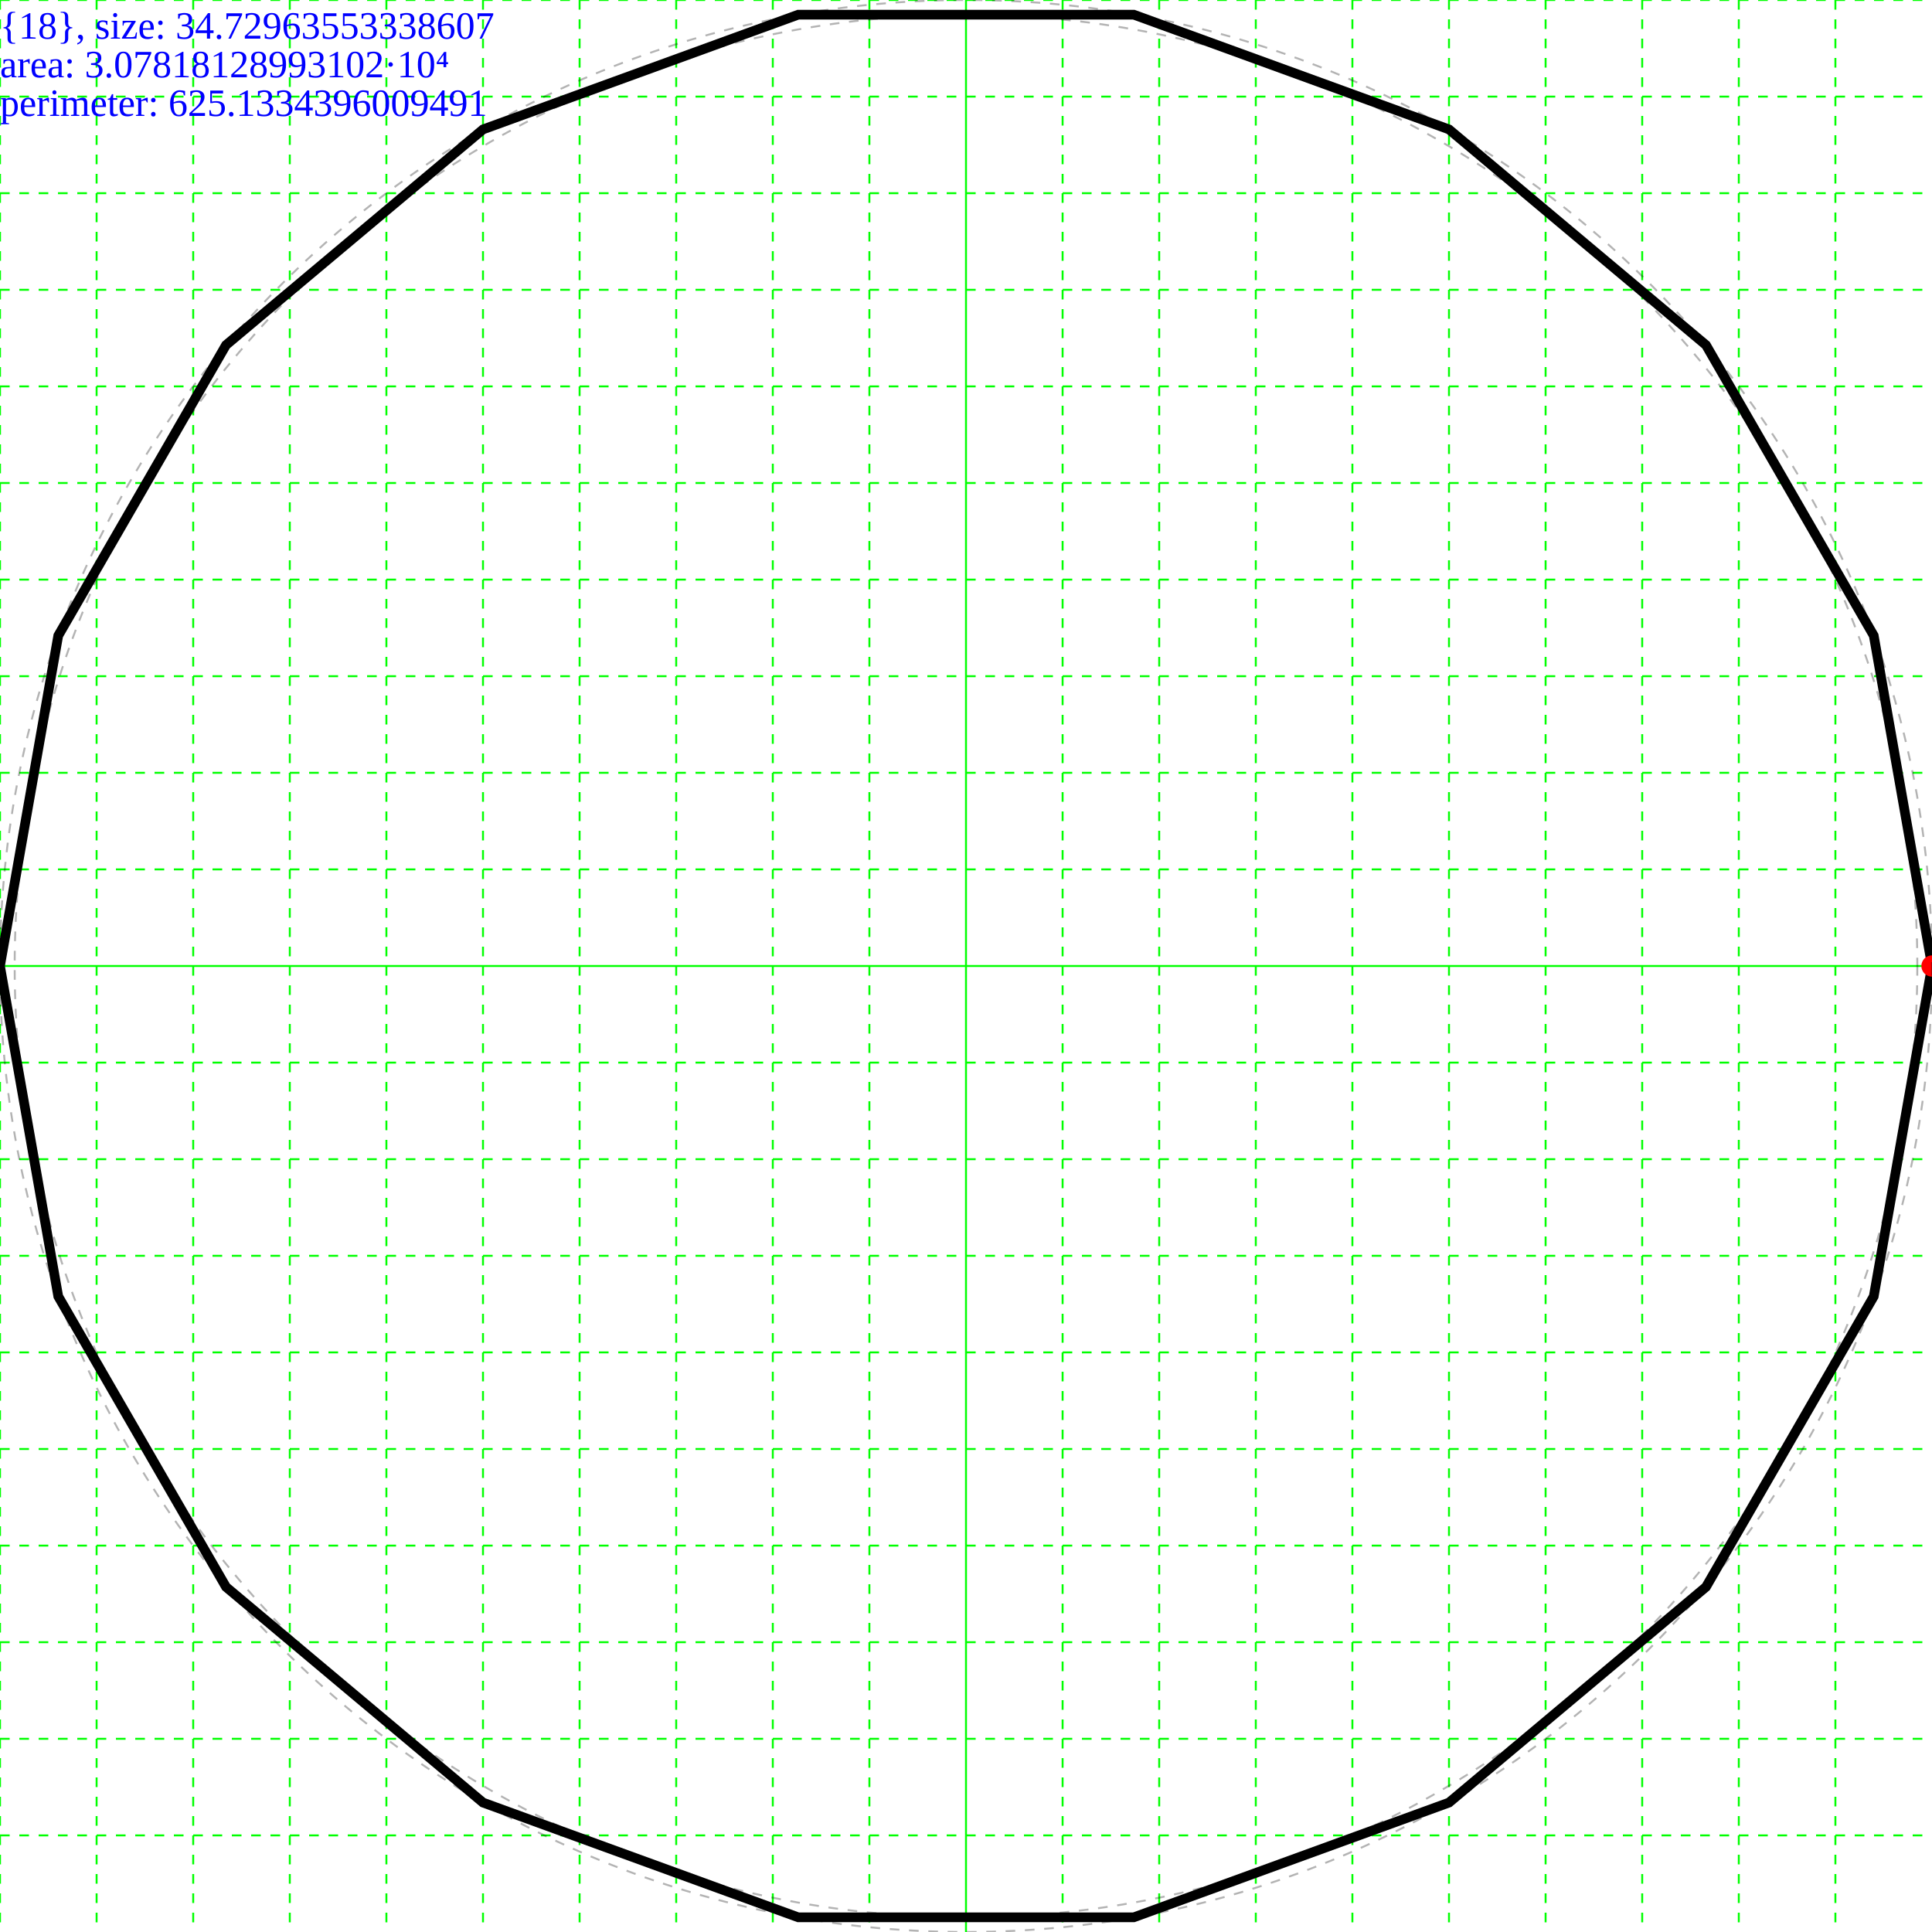
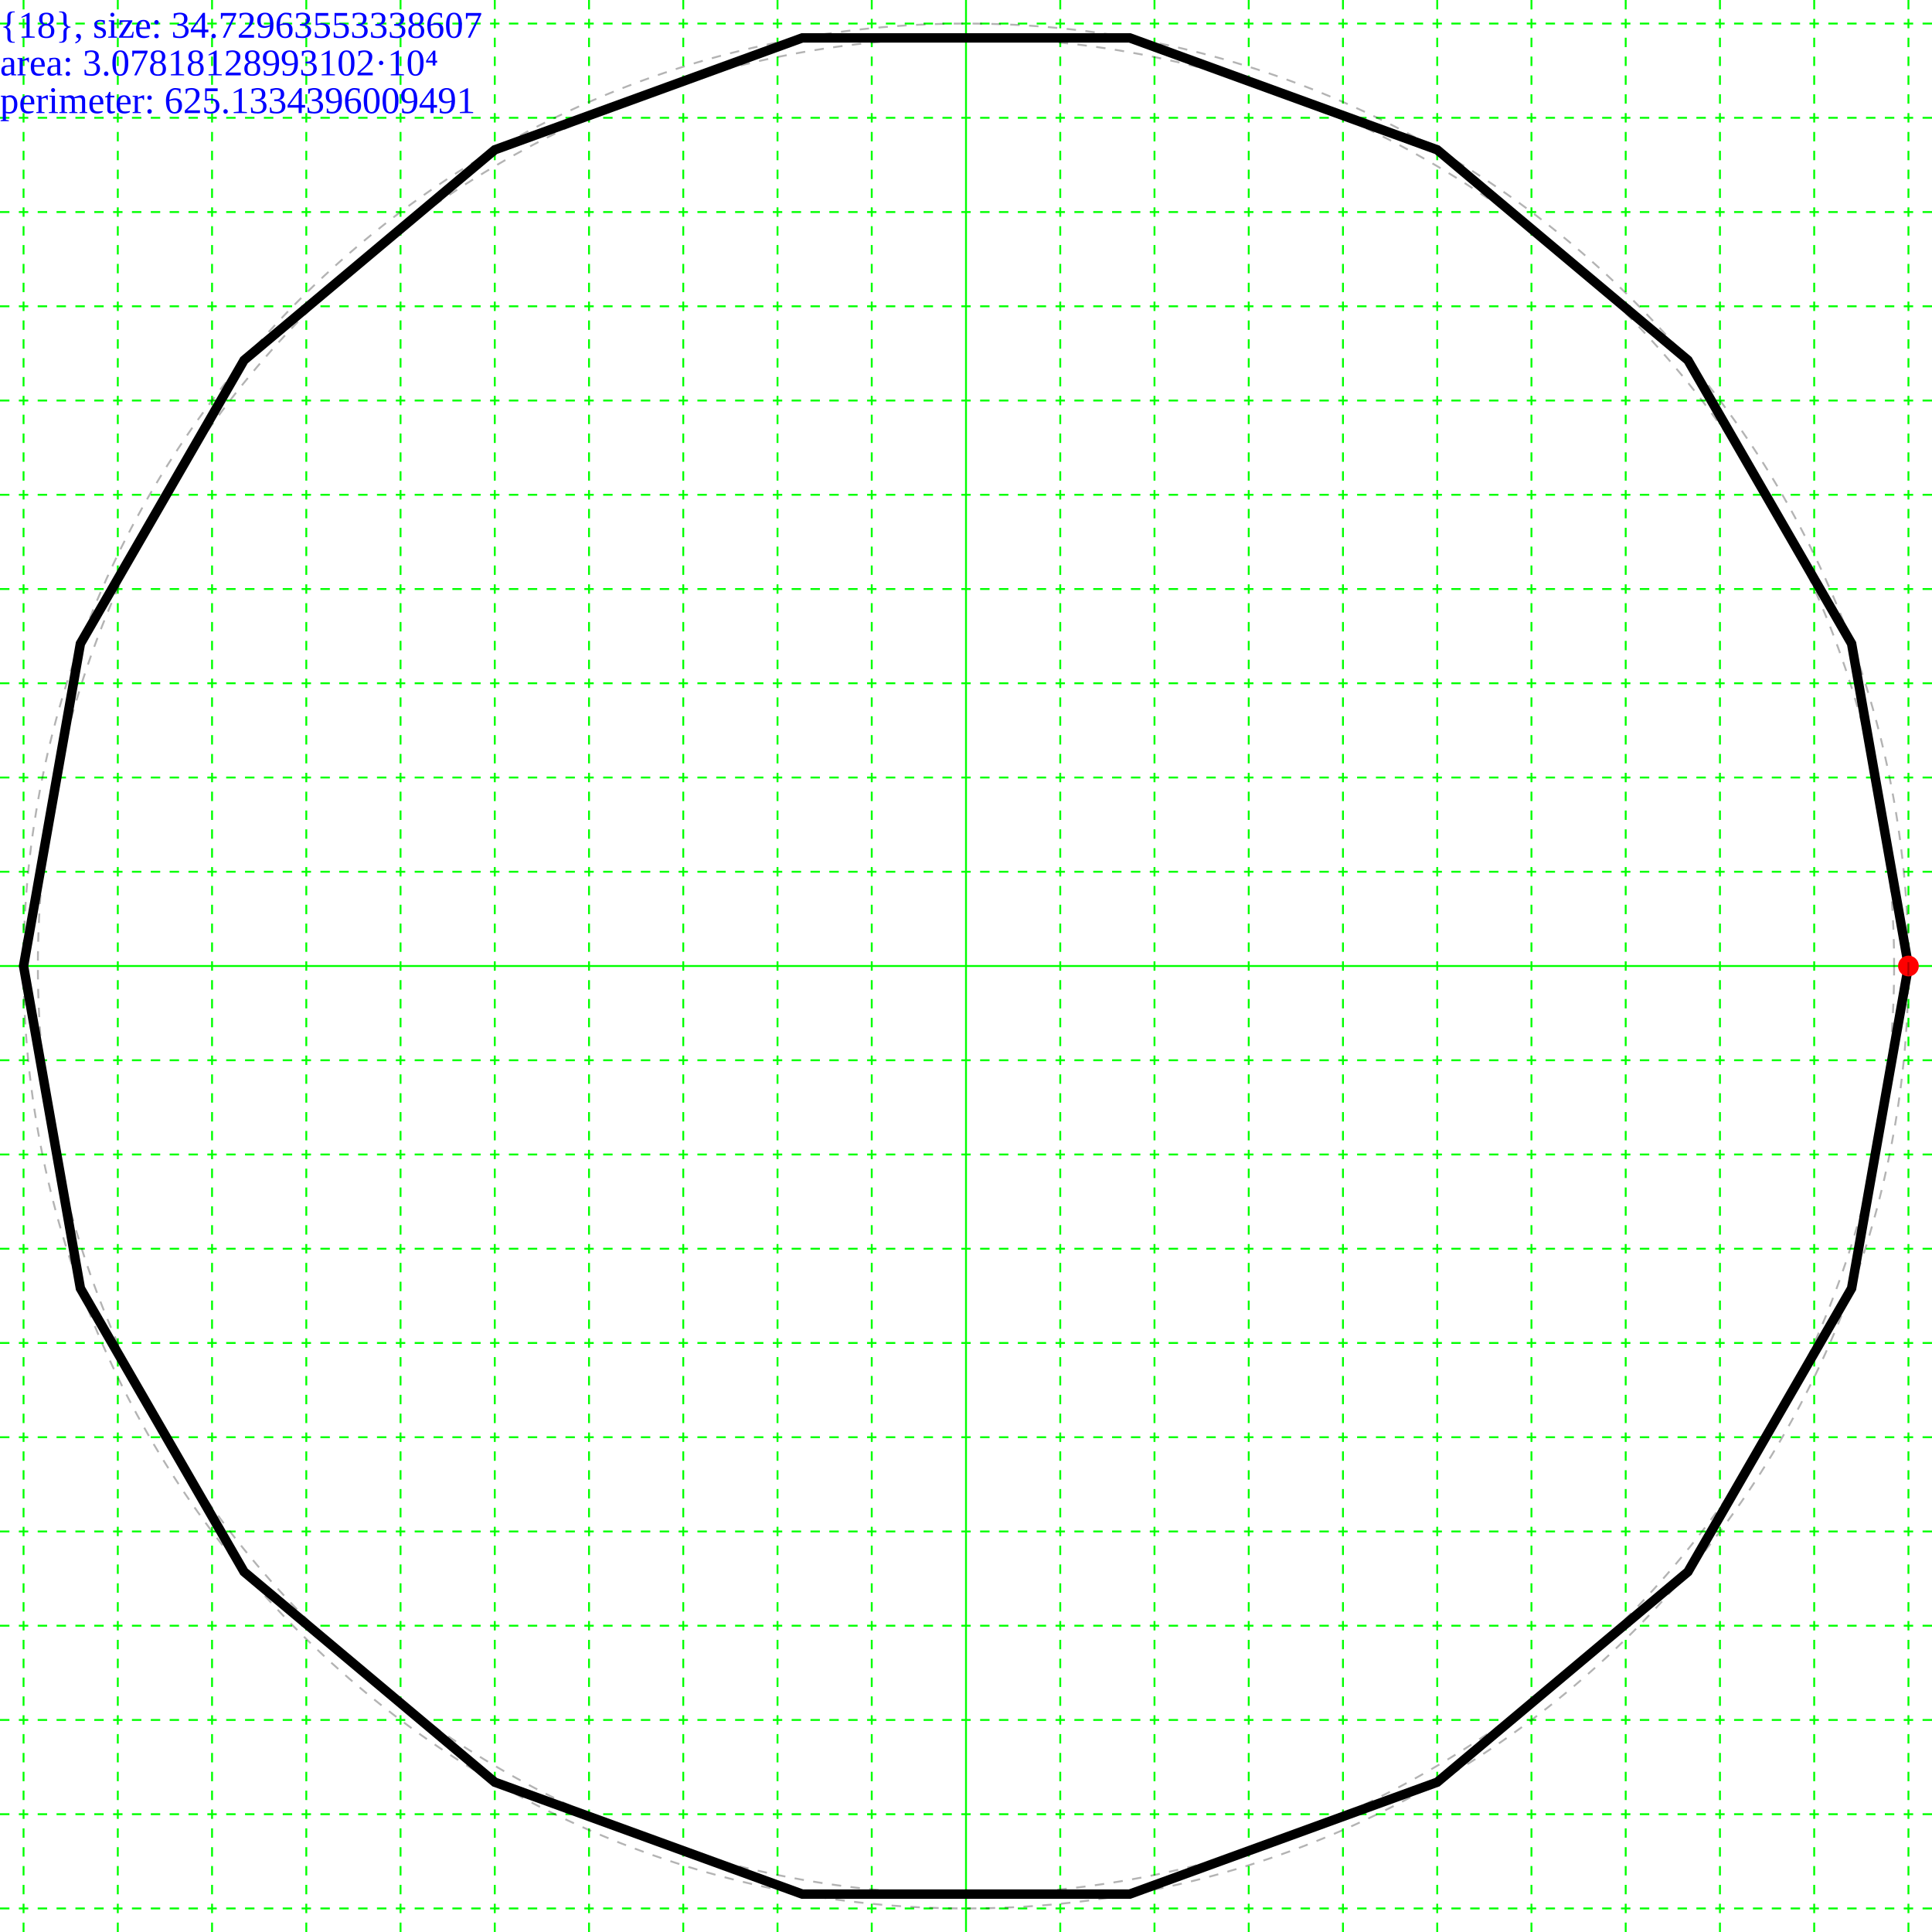
- <svg xmlns="http://www.w3.org/2000/svg" height="200.0" width="200.0">
+ <svg xmlns="http://www.w3.org/2000/svg" height="205.0" width="205.0">
  <g id="grid">
-     <line stroke="#00ff00" stroke-dasharray="1,1" stroke-width="0.2" x1="0" x2="0" y1="0" y2="200" />
-     <line stroke="#00ff00" stroke-dasharray="1,1" stroke-width="0.2" x1="10" x2="10" y1="0" y2="200" />
-     <line stroke="#00ff00" stroke-dasharray="1,1" stroke-width="0.2" x1="20" x2="20" y1="0" y2="200" />
-     <line stroke="#00ff00" stroke-dasharray="1,1" stroke-width="0.2" x1="30" x2="30" y1="0" y2="200" />
-     <line stroke="#00ff00" stroke-dasharray="1,1" stroke-width="0.2" x1="40" x2="40" y1="0" y2="200" />
-     <line stroke="#00ff00" stroke-dasharray="1,1" stroke-width="0.2" x1="50" x2="50" y1="0" y2="200" />
-     <line stroke="#00ff00" stroke-dasharray="1,1" stroke-width="0.2" x1="60" x2="60" y1="0" y2="200" />
-     <line stroke="#00ff00" stroke-dasharray="1,1" stroke-width="0.2" x1="70" x2="70" y1="0" y2="200" />
-     <line stroke="#00ff00" stroke-dasharray="1,1" stroke-width="0.2" x1="80" x2="80" y1="0" y2="200" />
-     <line stroke="#00ff00" stroke-dasharray="1,1" stroke-width="0.2" x1="90" x2="90" y1="0" y2="200" />
-     <line stroke="#00ff00" stroke-width="0.2" x1="100" x2="100" y1="0" y2="200" />
-     <line stroke="#00ff00" stroke-dasharray="1,1" stroke-width="0.2" x1="110" x2="110" y1="0" y2="200" />
-     <line stroke="#00ff00" stroke-dasharray="1,1" stroke-width="0.2" x1="120" x2="120" y1="0" y2="200" />
-     <line stroke="#00ff00" stroke-dasharray="1,1" stroke-width="0.2" x1="130" x2="130" y1="0" y2="200" />
-     <line stroke="#00ff00" stroke-dasharray="1,1" stroke-width="0.2" x1="140" x2="140" y1="0" y2="200" />
-     <line stroke="#00ff00" stroke-dasharray="1,1" stroke-width="0.2" x1="150" x2="150" y1="0" y2="200" />
-     <line stroke="#00ff00" stroke-dasharray="1,1" stroke-width="0.2" x1="160" x2="160" y1="0" y2="200" />
-     <line stroke="#00ff00" stroke-dasharray="1,1" stroke-width="0.2" x1="170" x2="170" y1="0" y2="200" />
-     <line stroke="#00ff00" stroke-dasharray="1,1" stroke-width="0.2" x1="180" x2="180" y1="0" y2="200" />
-     <line stroke="#00ff00" stroke-dasharray="1,1" stroke-width="0.2" x1="190" x2="190" y1="0" y2="200" />
-     <line stroke="#00ff00" stroke-dasharray="1,1" stroke-width="0.2" x1="0" x2="200" y1="0" y2="0" />
-     <line stroke="#00ff00" stroke-dasharray="1,1" stroke-width="0.2" x1="0" x2="200" y1="10" y2="10" />
-     <line stroke="#00ff00" stroke-dasharray="1,1" stroke-width="0.2" x1="0" x2="200" y1="20" y2="20" />
-     <line stroke="#00ff00" stroke-dasharray="1,1" stroke-width="0.2" x1="0" x2="200" y1="30" y2="30" />
-     <line stroke="#00ff00" stroke-dasharray="1,1" stroke-width="0.2" x1="0" x2="200" y1="40" y2="40" />
-     <line stroke="#00ff00" stroke-dasharray="1,1" stroke-width="0.2" x1="0" x2="200" y1="50" y2="50" />
-     <line stroke="#00ff00" stroke-dasharray="1,1" stroke-width="0.2" x1="0" x2="200" y1="60" y2="60" />
-     <line stroke="#00ff00" stroke-dasharray="1,1" stroke-width="0.2" x1="0" x2="200" y1="70" y2="70" />
-     <line stroke="#00ff00" stroke-dasharray="1,1" stroke-width="0.2" x1="0" x2="200" y1="80" y2="80" />
-     <line stroke="#00ff00" stroke-dasharray="1,1" stroke-width="0.2" x1="0" x2="200" y1="90" y2="90" />
-     <line stroke="#00ff00" stroke-width="0.2" x1="0" x2="200" y1="100" y2="100" />
-     <line stroke="#00ff00" stroke-dasharray="1,1" stroke-width="0.2" x1="0" x2="200" y1="110" y2="110" />
-     <line stroke="#00ff00" stroke-dasharray="1,1" stroke-width="0.2" x1="0" x2="200" y1="120" y2="120" />
-     <line stroke="#00ff00" stroke-dasharray="1,1" stroke-width="0.2" x1="0" x2="200" y1="130" y2="130" />
-     <line stroke="#00ff00" stroke-dasharray="1,1" stroke-width="0.2" x1="0" x2="200" y1="140" y2="140" />
-     <line stroke="#00ff00" stroke-dasharray="1,1" stroke-width="0.2" x1="0" x2="200" y1="150" y2="150" />
-     <line stroke="#00ff00" stroke-dasharray="1,1" stroke-width="0.2" x1="0" x2="200" y1="160" y2="160" />
-     <line stroke="#00ff00" stroke-dasharray="1,1" stroke-width="0.2" x1="0" x2="200" y1="170" y2="170" />
-     <line stroke="#00ff00" stroke-dasharray="1,1" stroke-width="0.2" x1="0" x2="200" y1="180" y2="180" />
-     <line stroke="#00ff00" stroke-dasharray="1,1" stroke-width="0.2" x1="0" x2="200" y1="190" y2="190" />
+     <line stroke="#00ff00" stroke-width="0.2" x1="102.5" x2="102.5" y1="0" y2="205.0" />
+     <line stroke="#00ff00" stroke-dasharray="1,1" stroke-width="0.2" x1="112.5" x2="112.5" y1="0" y2="205" />
+     <line stroke="#00ff00" stroke-dasharray="1,1" stroke-width="0.2" x1="92.5" x2="92.5" y1="0" y2="205" />
+     <line stroke="#00ff00" stroke-dasharray="1,1" stroke-width="0.2" x1="122.5" x2="122.5" y1="0" y2="205" />
+     <line stroke="#00ff00" stroke-dasharray="1,1" stroke-width="0.2" x1="82.5" x2="82.5" y1="0" y2="205" />
+     <line stroke="#00ff00" stroke-dasharray="1,1" stroke-width="0.2" x1="132.5" x2="132.5" y1="0" y2="205" />
+     <line stroke="#00ff00" stroke-dasharray="1,1" stroke-width="0.2" x1="72.5" x2="72.5" y1="0" y2="205" />
+     <line stroke="#00ff00" stroke-dasharray="1,1" stroke-width="0.2" x1="142.5" x2="142.5" y1="0" y2="205" />
+     <line stroke="#00ff00" stroke-dasharray="1,1" stroke-width="0.2" x1="62.5" x2="62.5" y1="0" y2="205" />
+     <line stroke="#00ff00" stroke-dasharray="1,1" stroke-width="0.2" x1="152.5" x2="152.5" y1="0" y2="205" />
+     <line stroke="#00ff00" stroke-dasharray="1,1" stroke-width="0.2" x1="52.5" x2="52.5" y1="0" y2="205" />
+     <line stroke="#00ff00" stroke-dasharray="1,1" stroke-width="0.2" x1="162.5" x2="162.5" y1="0" y2="205" />
+     <line stroke="#00ff00" stroke-dasharray="1,1" stroke-width="0.2" x1="42.5" x2="42.5" y1="0" y2="205" />
+     <line stroke="#00ff00" stroke-dasharray="1,1" stroke-width="0.2" x1="172.5" x2="172.5" y1="0" y2="205" />
+     <line stroke="#00ff00" stroke-dasharray="1,1" stroke-width="0.2" x1="32.5" x2="32.5" y1="0" y2="205" />
+     <line stroke="#00ff00" stroke-dasharray="1,1" stroke-width="0.2" x1="182.5" x2="182.5" y1="0" y2="205" />
+     <line stroke="#00ff00" stroke-dasharray="1,1" stroke-width="0.2" x1="22.5" x2="22.5" y1="0" y2="205" />
+     <line stroke="#00ff00" stroke-dasharray="1,1" stroke-width="0.2" x1="192.5" x2="192.5" y1="0" y2="205" />
+     <line stroke="#00ff00" stroke-dasharray="1,1" stroke-width="0.2" x1="12.5" x2="12.5" y1="0" y2="205" />
+     <line stroke="#00ff00" stroke-dasharray="1,1" stroke-width="0.2" x1="202.5" x2="202.5" y1="0" y2="205" />
+     <line stroke="#00ff00" stroke-dasharray="1,1" stroke-width="0.2" x1="2.5" x2="2.5" y1="0" y2="205" />
+     <line stroke="#00ff00" stroke-dasharray="1,1" stroke-width="0.2" x1="212.5" x2="212.5" y1="0" y2="205" />
+     <line stroke="#00ff00" stroke-dasharray="1,1" stroke-width="0.2" x1="-7.5" x2="-7.5" y1="0" y2="205" />
+     <line stroke="#00ff00" stroke-width="0.2" x1="0" x2="205.0" y1="102.5" y2="102.5" />
+     <line stroke="#00ff00" stroke-dasharray="1,1" stroke-width="0.2" x1="0" x2="205" y1="112.5" y2="112.5" />
+     <line stroke="#00ff00" stroke-dasharray="1,1" stroke-width="0.2" x1="0" x2="205" y1="92.5" y2="92.5" />
+     <line stroke="#00ff00" stroke-dasharray="1,1" stroke-width="0.2" x1="0" x2="205" y1="122.5" y2="122.5" />
+     <line stroke="#00ff00" stroke-dasharray="1,1" stroke-width="0.2" x1="0" x2="205" y1="82.5" y2="82.5" />
+     <line stroke="#00ff00" stroke-dasharray="1,1" stroke-width="0.2" x1="0" x2="205" y1="132.5" y2="132.5" />
+     <line stroke="#00ff00" stroke-dasharray="1,1" stroke-width="0.2" x1="0" x2="205" y1="72.5" y2="72.5" />
+     <line stroke="#00ff00" stroke-dasharray="1,1" stroke-width="0.2" x1="0" x2="205" y1="142.5" y2="142.5" />
+     <line stroke="#00ff00" stroke-dasharray="1,1" stroke-width="0.2" x1="0" x2="205" y1="62.5" y2="62.5" />
+     <line stroke="#00ff00" stroke-dasharray="1,1" stroke-width="0.2" x1="0" x2="205" y1="152.5" y2="152.5" />
+     <line stroke="#00ff00" stroke-dasharray="1,1" stroke-width="0.2" x1="0" x2="205" y1="52.5" y2="52.5" />
+     <line stroke="#00ff00" stroke-dasharray="1,1" stroke-width="0.2" x1="0" x2="205" y1="162.5" y2="162.5" />
+     <line stroke="#00ff00" stroke-dasharray="1,1" stroke-width="0.2" x1="0" x2="205" y1="42.5" y2="42.5" />
+     <line stroke="#00ff00" stroke-dasharray="1,1" stroke-width="0.2" x1="0" x2="205" y1="172.5" y2="172.5" />
+     <line stroke="#00ff00" stroke-dasharray="1,1" stroke-width="0.2" x1="0" x2="205" y1="32.5" y2="32.5" />
+     <line stroke="#00ff00" stroke-dasharray="1,1" stroke-width="0.2" x1="0" x2="205" y1="182.5" y2="182.5" />
+     <line stroke="#00ff00" stroke-dasharray="1,1" stroke-width="0.2" x1="0" x2="205" y1="22.5" y2="22.5" />
+     <line stroke="#00ff00" stroke-dasharray="1,1" stroke-width="0.2" x1="0" x2="205" y1="192.5" y2="192.5" />
+     <line stroke="#00ff00" stroke-dasharray="1,1" stroke-width="0.2" x1="0" x2="205" y1="12.5" y2="12.5" />
+     <line stroke="#00ff00" stroke-dasharray="1,1" stroke-width="0.2" x1="0" x2="205" y1="202.5" y2="202.5" />
+     <line stroke="#00ff00" stroke-dasharray="1,1" stroke-width="0.2" x1="0" x2="205" y1="2.5" y2="2.5" />
+     <line stroke="#00ff00" stroke-dasharray="1,1" stroke-width="0.2" x1="0" x2="205" y1="212.5" y2="212.5" />
+     <line stroke="#00ff00" stroke-dasharray="1,1" stroke-width="0.2" x1="0" x2="205" y1="-7.5" y2="-7.5" />
+     <line stroke="#00ff00" stroke-dasharray="1,1" stroke-width="0.2" x1="0" x2="205" y1="222.5" y2="222.5" />
+     <line stroke="#00ff00" stroke-dasharray="1,1" stroke-width="0.2" x1="0" x2="205" y1="-17.5" y2="-17.5" />
+     <line stroke="#00ff00" stroke-dasharray="1,1" stroke-width="0.2" x1="0" x2="205" y1="232.5" y2="232.5" />
+     <line stroke="#00ff00" stroke-dasharray="1,1" stroke-width="0.2" x1="0" x2="205" y1="-27.5" y2="-27.5" />
+     <line stroke="#00ff00" stroke-dasharray="1,1" stroke-width="0.2" x1="0" x2="205" y1="242.5" y2="242.5" />
+     <line stroke="#00ff00" stroke-dasharray="1,1" stroke-width="0.2" x1="0" x2="205" y1="-37.5" y2="-37.5" />
+     <line stroke="#00ff00" stroke-dasharray="1,1" stroke-width="0.2" x1="0" x2="205" y1="252.5" y2="252.5" />
+     <line stroke="#00ff00" stroke-dasharray="1,1" stroke-width="0.2" x1="0" x2="205" y1="-47.5" y2="-47.5" />
+     <line stroke="#00ff00" stroke-dasharray="1,1" stroke-width="0.2" x1="0" x2="205" y1="262.5" y2="262.5" />
+     <line stroke="#00ff00" stroke-dasharray="1,1" stroke-width="0.2" x1="0" x2="205" y1="-57.5" y2="-57.5" />
+     <line stroke="#00ff00" stroke-dasharray="1,1" stroke-width="0.2" x1="0" x2="205" y1="272.5" y2="272.5" />
+     <line stroke="#00ff00" stroke-dasharray="1,1" stroke-width="0.2" x1="0" x2="205" y1="-67.5" y2="-67.5" />
+     <line stroke="#00ff00" stroke-dasharray="1,1" stroke-width="0.2" x1="0" x2="205" y1="282.5" y2="282.5" />
+     <line stroke="#00ff00" stroke-dasharray="1,1" stroke-width="0.2" x1="0" x2="205" y1="-77.5" y2="-77.5" />
+     <line stroke="#00ff00" stroke-dasharray="1,1" stroke-width="0.2" x1="0" x2="205" y1="292.5" y2="292.5" />
+     <line stroke="#00ff00" stroke-dasharray="1,1" stroke-width="0.2" x1="0" x2="205" y1="-87.5" y2="-87.5" />
+     <line stroke="#00ff00" stroke-dasharray="1,1" stroke-width="0.2" x1="0" x2="205" y1="302.5" y2="302.5" />
+     <line stroke="#00ff00" stroke-dasharray="1,1" stroke-width="0.2" x1="0" x2="205" y1="-97.5" y2="-97.5" />
+     <line stroke="#00ff00" stroke-dasharray="1,1" stroke-width="0.2" x1="0" x2="205" y1="312.5" y2="312.5" />
+     <line stroke="#00ff00" stroke-dasharray="1,1" stroke-width="0.2" x1="0" x2="205" y1="-107.5" y2="-107.5" />
  </g>
  <g>
    <text fill="blue" font-size="4.0" id="info" x="0" y="0">
      <tspan dy="4.0" x="0">{18}, size: 34.72963553338607</tspan>
      <tspan dy="4.0" x="0">area: 3.07818128993102·10⁴</tspan>
      <tspan dy="4.0" x="0">perimeter: 625.1334396009491</tspan>
    </text>
  </g>
  <g>
-     <polygon fill="none" points="200.0,100.0 193.969,134.202 176.604,164.279 150.0,186.603 117.365,198.481 82.635,198.481 50,186.603 23.396,164.279 6.031,134.202 1.4210854715202004E-14,100 6.031,65.798 23.396,35.721 50,13.397 82.635,1.519 117.365,1.519 150.0,13.397 176.604,35.721 193.969,65.798" stroke="black" stroke-width="1" />
-     <circle cx="200.0" cy="100.0" fill="#ff0000" r="1.1" />
-     <circle cx="100.0" cy="100.0" fill="none" r="98.481" stroke="black" stroke-dasharray="1,1" stroke-opacity="0.3" stroke-width="0.2" />
-     <circle cx="100.0" cy="100.0" fill="none" r="100" stroke="black" stroke-dasharray="1,1" stroke-opacity="0.3" stroke-width="0.2" />
+     <polygon fill="none" points="202.5,102.5 196.469,136.702 179.104,166.779 152.5,189.103 119.865,200.981 85.135,200.981 52.5,189.103 25.896,166.779 8.531,136.702 2.5,102.5 8.531,68.298 25.896,38.221 52.5,15.897 85.135,4.019 119.865,4.019 152.5,15.897 179.104,38.221 196.469,68.298" stroke="black" stroke-width="1" />
+     <circle cx="202.5" cy="102.5" fill="#ff0000" r="1.1" />
+     <circle cx="102.5" cy="102.5" fill="none" r="98.481" stroke="black" stroke-dasharray="1,1" stroke-opacity="0.3" stroke-width="0.2" />
+     <circle cx="102.5" cy="102.5" fill="none" r="100" stroke="black" stroke-dasharray="1,1" stroke-opacity="0.3" stroke-width="0.2" />
  </g>
</svg>
